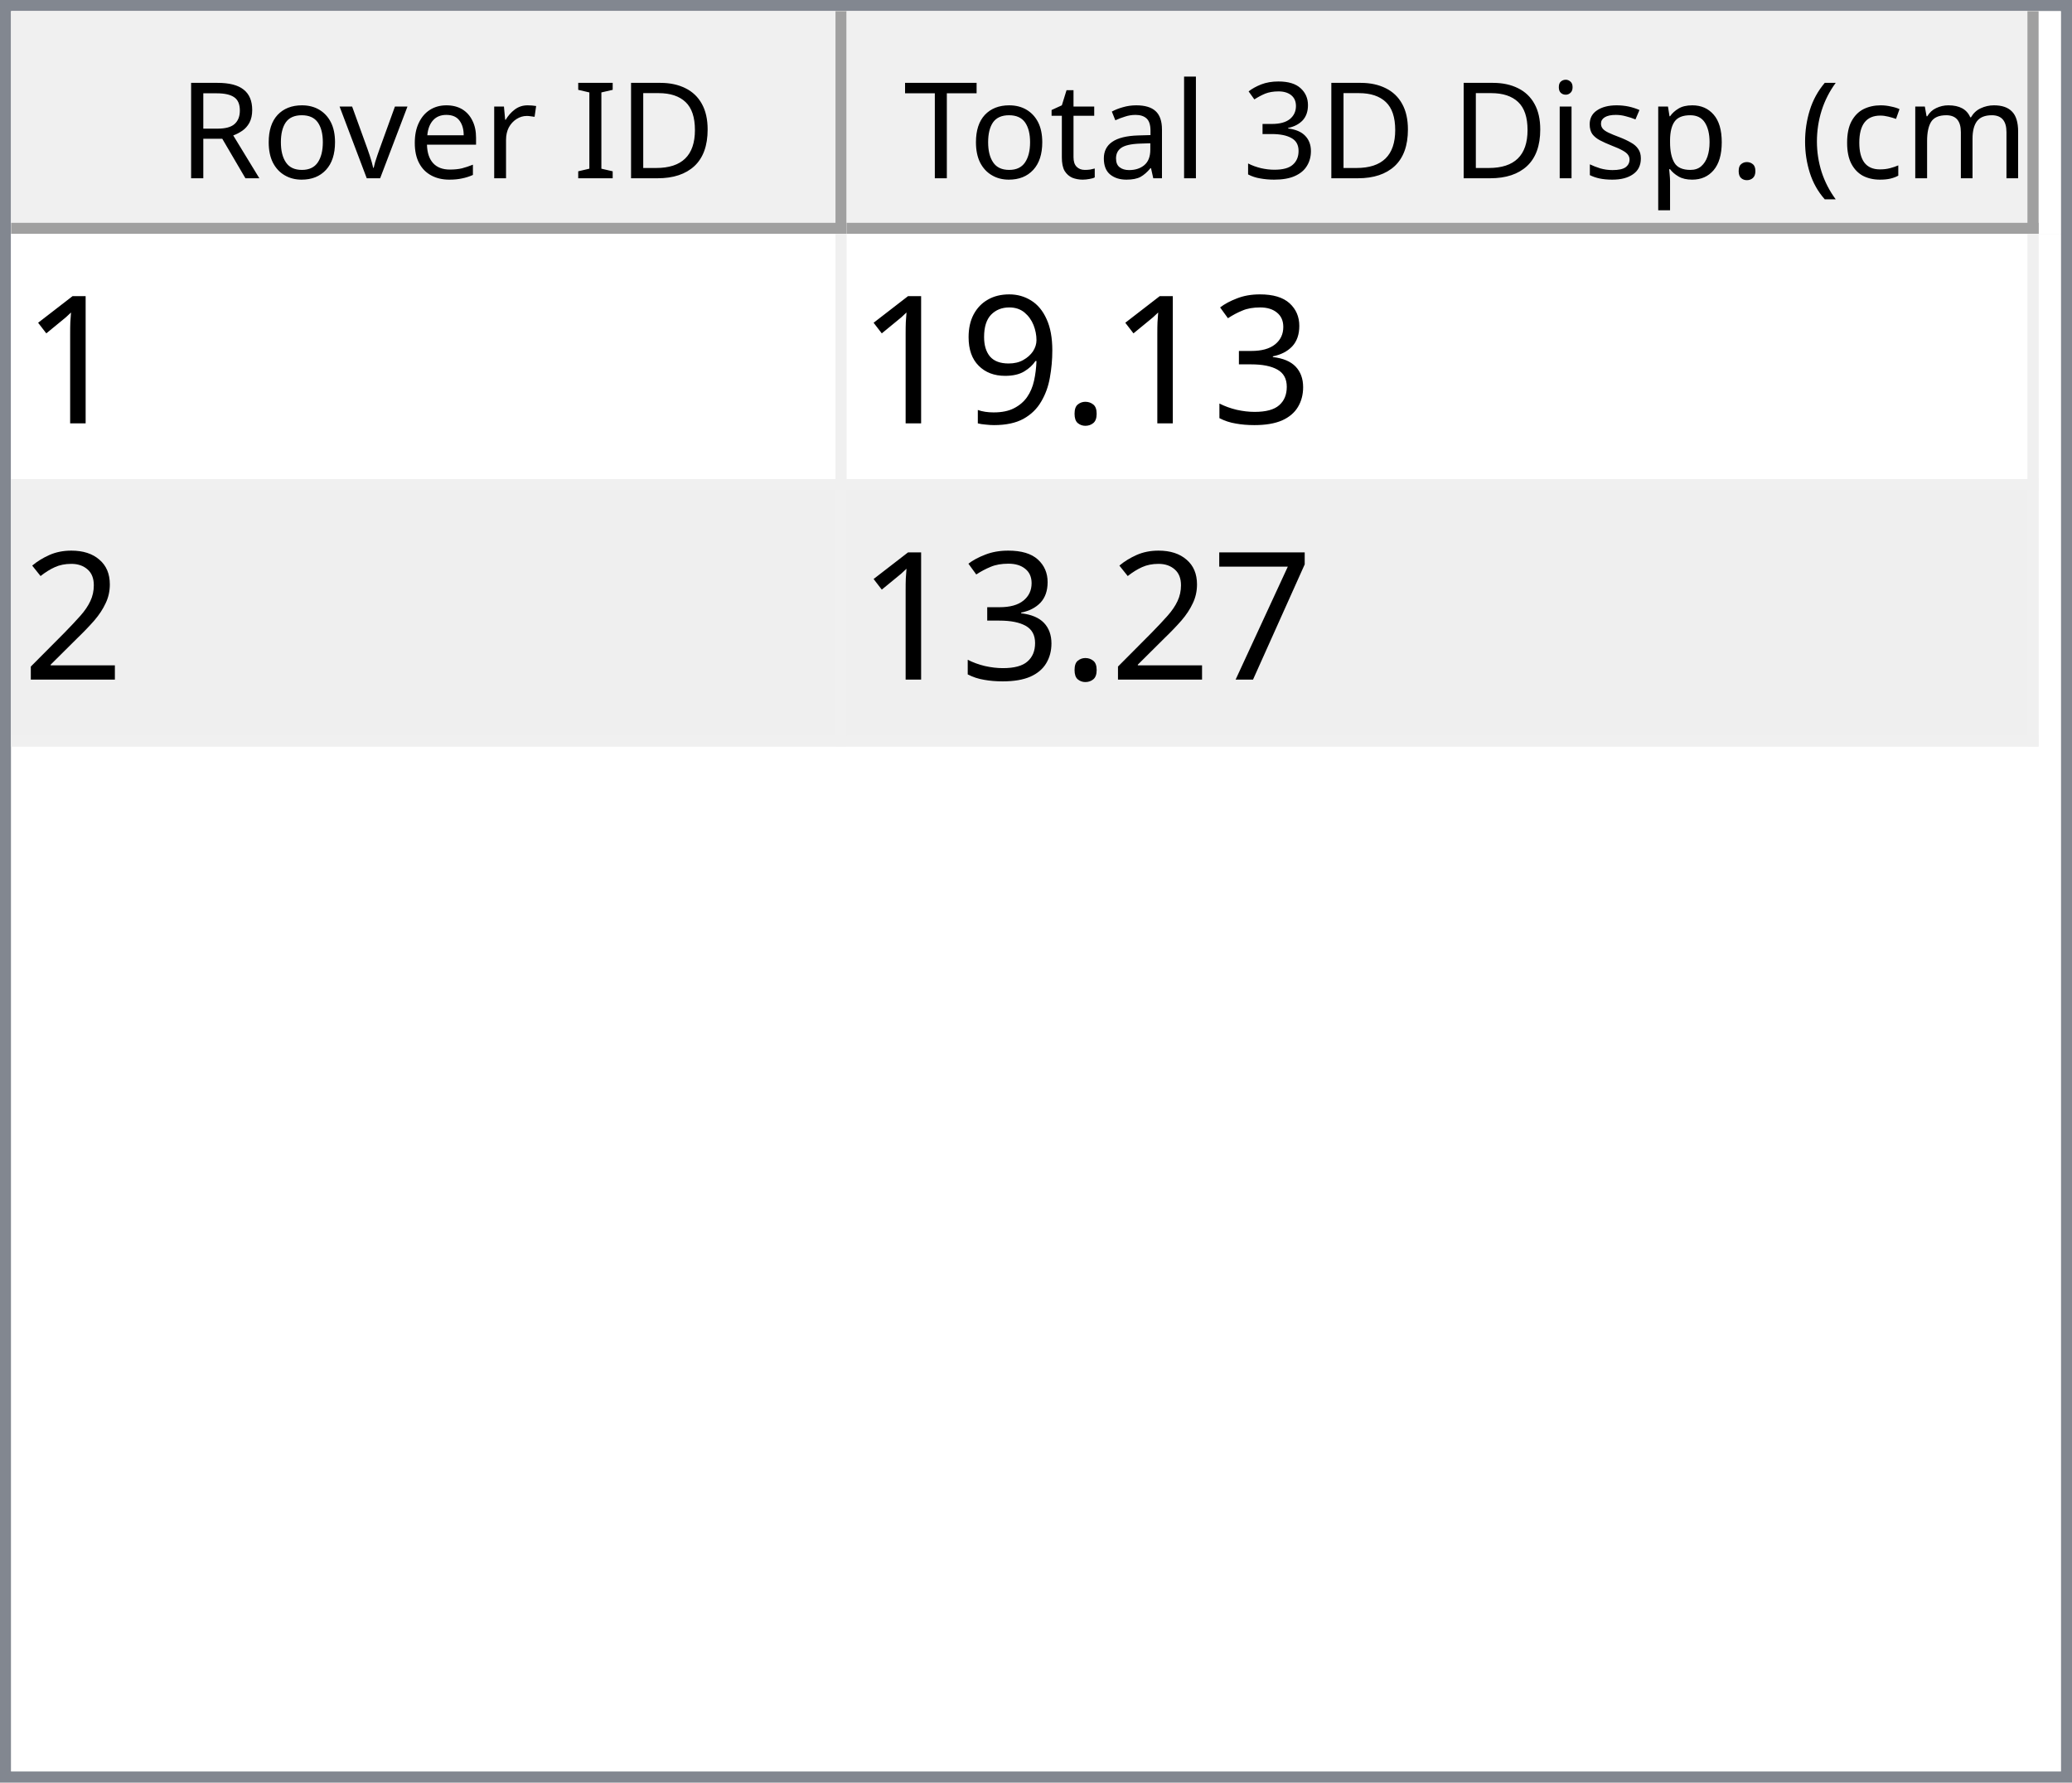
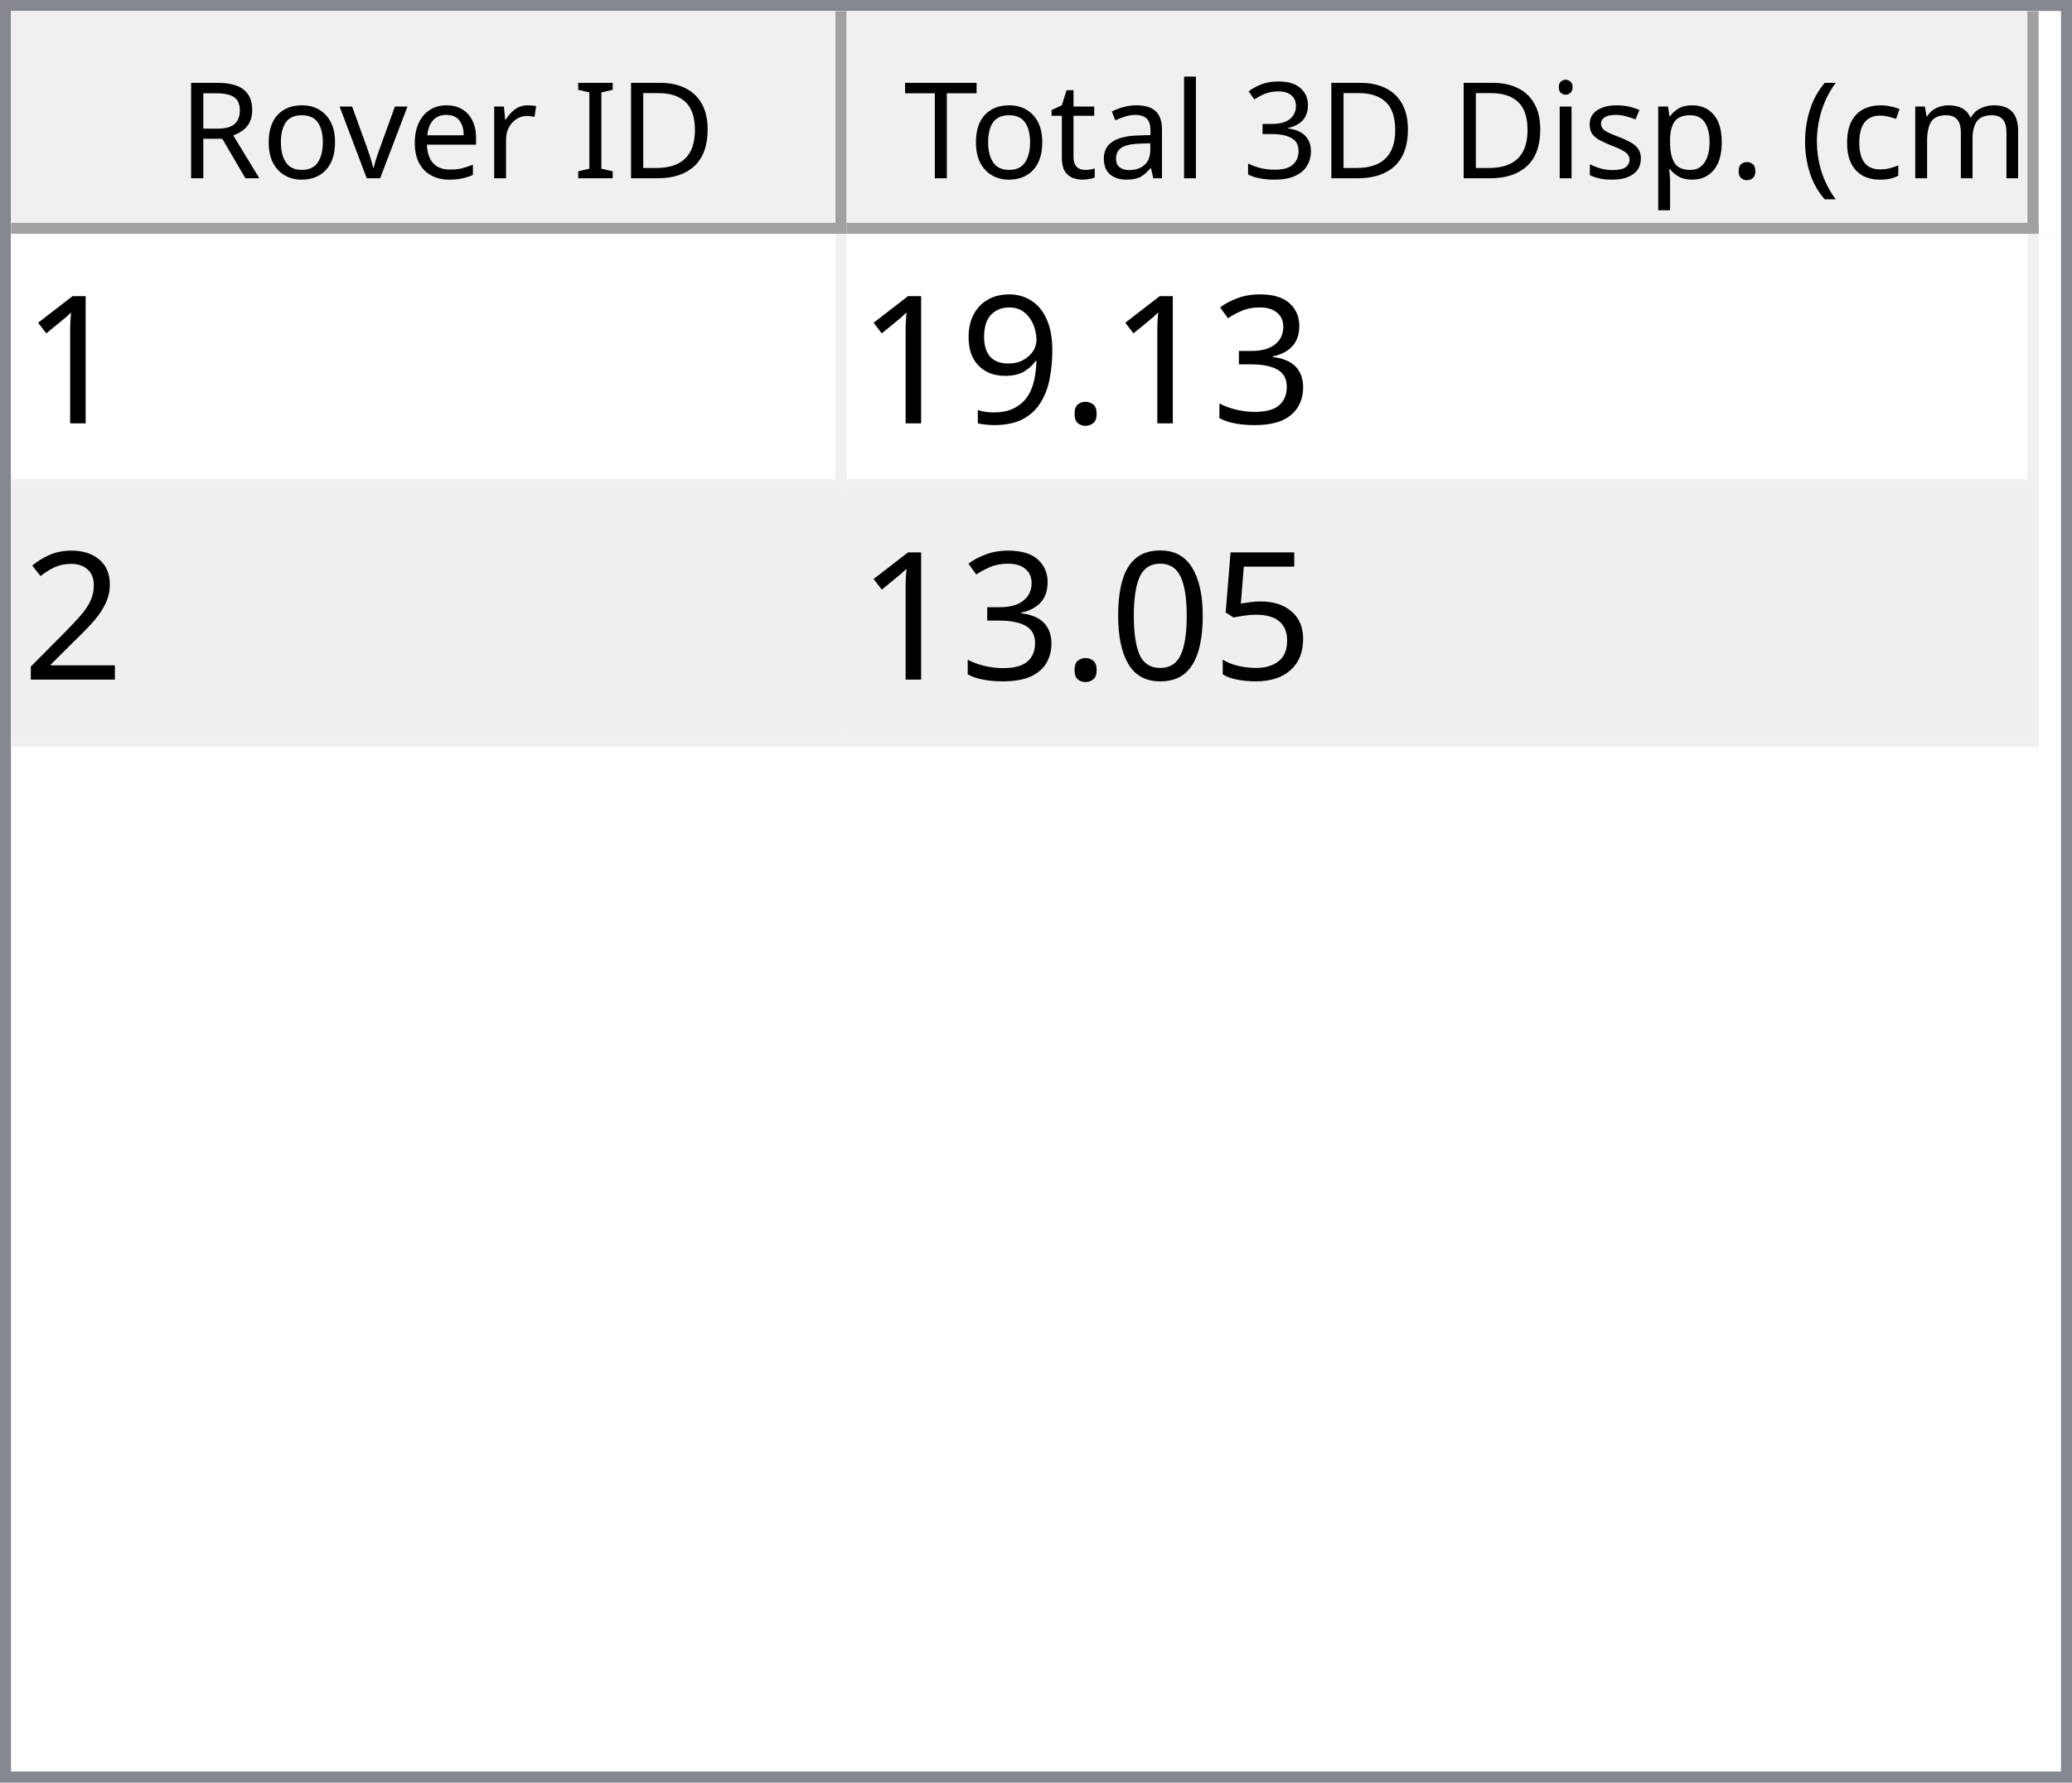
<svg xmlns="http://www.w3.org/2000/svg" style="fill-opacity:1; color-rendering:auto; color-interpolation:auto; text-rendering:auto; stroke:black; stroke-linecap:square; stroke-miterlimit:10; shape-rendering:auto; stroke-opacity:1; fill:black; stroke-dasharray:none; font-weight:normal; stroke-width:1; font-family:'Dialog'; font-style:normal; stroke-linejoin:miter; font-size:12px; stroke-dashoffset:0; image-rendering:auto;" width="186" height="160">
  <defs id="genericDefs" />
  <g>
    <defs id="defs1">
      <clipPath clipPathUnits="userSpaceOnUse" id="clipPath1">
        <path d="M0 0 L186 0 L186 160 L0 160 L0 0 Z" />
      </clipPath>
      <clipPath clipPathUnits="userSpaceOnUse" id="clipPath2">
        <path d="M0 0 L0 160 L186 160 L186 0 Z" />
      </clipPath>
      <clipPath clipPathUnits="userSpaceOnUse" id="clipPath3">
        <path d="M0 0 L0 20 L184 20 L184 0 Z" />
      </clipPath>
      <clipPath clipPathUnits="userSpaceOnUse" id="clipPath4">
        <path d="M0 0 L0 20 L75 20 L75 0 Z" />
      </clipPath>
      <clipPath clipPathUnits="userSpaceOnUse" id="clipPath5">
        <path d="M1 1 L1 19 L74 19 L74 1 Z" />
      </clipPath>
      <clipPath clipPathUnits="userSpaceOnUse" id="clipPath6">
        <path d="M0 0 L0 18 L73 18 L73 0 Z" />
      </clipPath>
      <clipPath clipPathUnits="userSpaceOnUse" id="clipPath7">
        <path d="M-0.5 -0.5 L-0.5 19.5 L74.5 19.5 L74.5 -0.5 Z" />
      </clipPath>
      <clipPath clipPathUnits="userSpaceOnUse" id="clipPath8">
        <path d="M0 0 L0 20 L107 20 L107 0 Z" />
      </clipPath>
      <clipPath clipPathUnits="userSpaceOnUse" id="clipPath9">
        <path d="M1 1 L1 19 L106 19 L106 1 Z" />
      </clipPath>
      <clipPath clipPathUnits="userSpaceOnUse" id="clipPath10">
        <path d="M0 0 L0 18 L105 18 L105 0 Z" />
      </clipPath>
      <clipPath clipPathUnits="userSpaceOnUse" id="clipPath11">
        <path d="M-0.5 -0.5 L-0.5 19.5 L106.5 19.5 L106.5 -0.5 Z" />
      </clipPath>
      <clipPath clipPathUnits="userSpaceOnUse" id="clipPath12">
        <path d="M0 0 L0 138 L184 138 L184 0 Z" />
      </clipPath>
      <clipPath clipPathUnits="userSpaceOnUse" id="clipPath13">
        <path d="M0 0 L0 46 L182 46 L182 0 Z" />
      </clipPath>
      <clipPath clipPathUnits="userSpaceOnUse" id="clipPath14">
        <path d="M-0.5 -0.5 L-0.5 45.5 L181.5 45.5 L181.5 -0.5 Z" />
      </clipPath>
      <clipPath clipPathUnits="userSpaceOnUse" id="clipPath15">
        <path d="M0 0 L0 22 L74 22 L74 0 Z" />
      </clipPath>
      <clipPath clipPathUnits="userSpaceOnUse" id="clipPath16">
        <path d="M0 0 L0 22 L106 22 L106 0 Z" />
      </clipPath>
      <font horiz-adv-x="64.551" id="font1">
        <font-face ascent="107.91" descent="25.098" units-per-em="100" style="font-style:normal; font-family:Segoe UI; font-weight:normal;" />
        <missing-glyph horiz-adv-x="64.551" d="M8.109 0 L8.109 68.266 L56.453 68.266 L56.453 0 L8.109 0 ZM15.328 7.234 L49.219 7.234 L49.219 61.031 L15.328 61.031 L15.328 7.234 Z" />
        <glyph unicode="D" horiz-adv-x="70.117" d="M9.188 0 L9.188 70.016 L28.516 70.016 Q65.531 70.016 65.531 35.891 Q65.531 19.672 55.25 9.836 Q44.969 0 27.734 0 L9.188 0 ZM17.391 62.594 L17.391 7.422 L27.828 7.422 Q41.609 7.422 49.273 14.797 Q56.938 22.172 56.938 35.688 Q56.938 62.594 28.328 62.594 L17.391 62.594 Z" />
        <glyph unicode="I" horiz-adv-x="26.611" d="M17.391 0 L9.188 0 L9.188 70.016 L17.391 70.016 L17.391 0 Z" />
        <glyph unicode=" " horiz-adv-x="27.393" d="" />
        <glyph unicode="r" horiz-adv-x="34.766" d="M34.188 41.891 Q32.078 43.5 28.125 43.5 Q23 43.5 19.555 38.672 Q16.109 33.844 16.109 25.484 L16.109 0 L8.109 0 L8.109 50 L16.109 50 L16.109 39.703 L16.312 39.703 Q18.016 44.969 21.531 47.922 Q25.047 50.875 29.391 50.875 Q32.516 50.875 34.188 50.203 L34.188 41.891 Z" />
        <glyph unicode="e" horiz-adv-x="52.295" d="M48.297 23 L12.984 23 Q13.188 14.656 17.484 10.109 Q21.781 5.562 29.297 5.562 Q37.75 5.562 44.828 11.141 L44.828 3.609 Q38.234 -1.172 27.391 -1.172 Q16.797 -1.172 10.742 5.641 Q4.688 12.453 4.688 24.812 Q4.688 36.469 11.305 43.82 Q17.922 51.172 27.734 51.172 Q37.547 51.172 42.922 44.828 Q48.297 38.484 48.297 27.203 L48.297 23 ZM40.094 29.781 Q40.047 36.719 36.75 40.578 Q33.453 44.438 27.594 44.438 Q21.922 44.438 17.969 40.383 Q14.016 36.328 13.094 29.781 L40.094 29.781 Z" />
        <glyph unicode="v" horiz-adv-x="47.9" d="M47.406 50 L27.484 0 L19.625 0 L0.688 50 L9.469 50 L22.172 13.672 Q23.578 9.672 23.922 6.688 L24.125 6.688 Q24.609 10.453 25.688 13.484 L38.969 50 L47.406 50 Z" />
        <glyph unicode="o" horiz-adv-x="58.594" d="M29 -1.172 Q17.922 -1.172 11.305 5.836 Q4.688 12.844 4.688 24.422 Q4.688 37.016 11.57 44.094 Q18.453 51.172 30.172 51.172 Q41.359 51.172 47.633 44.289 Q53.906 37.406 53.906 25.203 Q53.906 13.234 47.141 6.031 Q40.375 -1.172 29 -1.172 ZM29.594 44.438 Q21.875 44.438 17.383 39.188 Q12.891 33.938 12.891 24.703 Q12.891 15.828 17.43 10.695 Q21.969 5.562 29.594 5.562 Q37.359 5.562 41.531 10.594 Q45.703 15.625 45.703 24.906 Q45.703 34.281 41.531 39.359 Q37.359 44.438 29.594 44.438 Z" />
        <glyph unicode="R" horiz-adv-x="59.814" d="M59.375 0 L49.609 0 L37.891 19.625 Q36.281 22.359 34.766 24.289 Q33.25 26.219 31.664 27.438 Q30.078 28.656 28.25 29.219 Q26.422 29.781 24.125 29.781 L17.391 29.781 L17.391 0 L9.188 0 L9.188 70.016 L30.078 70.016 Q34.672 70.016 38.555 68.867 Q42.438 67.719 45.289 65.375 Q48.141 63.031 49.758 59.547 Q51.375 56.062 51.375 51.375 Q51.375 47.703 50.273 44.656 Q49.172 41.609 47.148 39.211 Q45.125 36.812 42.266 35.133 Q39.406 33.453 35.844 32.516 L35.844 32.328 Q37.594 31.547 38.891 30.547 Q40.188 29.547 41.359 28.18 Q42.531 26.812 43.68 25.078 Q44.828 23.344 46.234 21.047 L59.375 0 ZM17.391 62.594 L17.391 37.203 L28.516 37.203 Q31.594 37.203 34.203 38.133 Q36.812 39.062 38.719 40.797 Q40.625 42.531 41.703 45.047 Q42.781 47.562 42.781 50.688 Q42.781 56.297 39.141 59.445 Q35.5 62.594 28.609 62.594 L17.391 62.594 Z" />
        <glyph unicode=")" horiz-adv-x="30.176" d="M8.297 -15.922 L1.172 -15.922 Q16.406 2.344 16.406 26.812 Q16.406 51.469 1.078 70.016 L8.297 70.016 Q23.531 52.156 23.531 26.703 Q23.531 1.375 8.297 -15.922 Z" />
        <glyph unicode="m" horiz-adv-x="86.133" d="M79.109 0 L71.094 0 L71.094 28.719 Q71.094 37.016 68.531 40.727 Q65.969 44.438 59.906 44.438 Q54.781 44.438 51.195 39.75 Q47.609 35.062 47.609 28.516 L47.609 0 L39.594 0 L39.594 29.688 Q39.594 44.438 28.219 44.438 Q22.953 44.438 19.531 40.016 Q16.109 35.594 16.109 28.516 L16.109 0 L8.109 0 L8.109 50 L16.109 50 L16.109 42.094 L16.312 42.094 Q21.625 51.172 31.844 51.172 Q36.969 51.172 40.773 48.312 Q44.578 45.453 46 40.828 Q51.562 51.172 62.594 51.172 Q79.109 51.172 79.109 30.812 L79.109 0 Z" />
        <glyph unicode="c" horiz-adv-x="46.191" d="M42.188 2.297 Q36.422 -1.172 28.516 -1.172 Q17.828 -1.172 11.258 5.789 Q4.688 12.75 4.688 23.828 Q4.688 36.188 11.766 43.68 Q18.844 51.172 30.672 51.172 Q37.25 51.172 42.281 48.734 L42.281 40.531 Q36.719 44.438 30.375 44.438 Q22.703 44.438 17.797 38.945 Q12.891 33.453 12.891 24.516 Q12.891 15.719 17.508 10.641 Q22.125 5.562 29.891 5.562 Q36.422 5.562 42.188 9.906 L42.188 2.297 Z" />
        <glyph unicode="(" horiz-adv-x="30.176" d="M29.109 -15.922 L21.969 -15.922 Q6.844 1.375 6.844 26.703 Q6.844 52.156 21.969 70.016 L29.203 70.016 Q13.875 51.469 13.875 26.812 Q13.875 2.344 29.109 -15.922 Z" />
        <glyph unicode="." horiz-adv-x="21.68" d="M10.891 -1.078 Q8.641 -1.078 7.055 0.539 Q5.469 2.156 5.469 4.391 Q5.469 6.641 7.055 8.273 Q8.641 9.906 10.891 9.906 Q13.188 9.906 14.797 8.273 Q16.406 6.641 16.406 4.391 Q16.406 2.156 14.797 0.539 Q13.188 -1.078 10.891 -1.078 Z" />
        <glyph unicode="p" horiz-adv-x="58.789" d="M16.312 7.234 L16.109 7.234 L16.109 -23 L8.109 -23 L8.109 50 L16.109 50 L16.109 41.219 L16.312 41.219 Q22.219 51.172 33.594 51.172 Q43.266 51.172 48.688 44.461 Q54.109 37.75 54.109 26.469 Q54.109 13.922 48 6.375 Q41.891 -1.172 31.297 -1.172 Q21.578 -1.172 16.312 7.234 ZM16.109 27.391 L16.109 20.406 Q16.109 14.203 20.141 9.883 Q24.172 5.562 30.375 5.562 Q37.641 5.562 41.773 11.133 Q45.906 16.703 45.906 26.609 Q45.906 34.969 42.047 39.703 Q38.188 44.438 31.594 44.438 Q24.609 44.438 20.359 39.578 Q16.109 34.719 16.109 27.391 Z" />
        <glyph unicode="s" horiz-adv-x="42.432" d="M5.078 1.812 L5.078 10.406 Q11.625 5.562 19.484 5.562 Q30.031 5.562 30.031 12.594 Q30.031 14.594 29.125 15.992 Q28.219 17.391 26.68 18.461 Q25.141 19.531 23.07 20.383 Q21 21.234 18.609 22.172 Q15.281 23.484 12.766 24.828 Q10.25 26.172 8.57 27.859 Q6.891 29.547 6.031 31.695 Q5.172 33.844 5.172 36.719 Q5.172 40.234 6.789 42.945 Q8.406 45.656 11.086 47.484 Q13.766 49.312 17.211 50.242 Q20.656 51.172 24.312 51.172 Q30.812 51.172 35.938 48.922 L35.938 40.828 Q30.422 44.438 23.25 44.438 Q21 44.438 19.195 43.922 Q17.391 43.406 16.094 42.477 Q14.797 41.547 14.086 40.258 Q13.375 38.969 13.375 37.406 Q13.375 35.453 14.086 34.133 Q14.797 32.812 16.164 31.789 Q17.531 30.766 19.484 29.938 Q21.438 29.109 23.922 28.125 Q27.25 26.859 29.883 25.516 Q32.516 24.172 34.375 22.484 Q36.234 20.797 37.234 18.602 Q38.234 16.406 38.234 13.375 Q38.234 9.672 36.602 6.938 Q34.969 4.203 32.234 2.398 Q29.5 0.594 25.93 -0.289 Q22.359 -1.172 18.453 -1.172 Q10.75 -1.172 5.078 1.812 Z" />
        <glyph unicode="i" horiz-adv-x="24.219" d="M12.203 62.703 Q10.062 62.703 8.547 64.164 Q7.031 65.625 7.031 67.875 Q7.031 70.125 8.547 71.609 Q10.062 73.094 12.203 73.094 Q14.406 73.094 15.945 71.609 Q17.484 70.125 17.484 67.875 Q17.484 65.719 15.945 64.211 Q14.406 62.703 12.203 62.703 ZM16.109 0 L8.109 0 L8.109 50 L16.109 50 L16.109 0 Z" />
        <glyph unicode="3" horiz-adv-x="53.906" d="M46.531 19.828 Q46.531 15.094 44.75 11.211 Q42.969 7.328 39.719 4.57 Q36.469 1.812 31.93 0.297 Q27.391 -1.219 21.922 -1.219 Q11.922 -1.219 6 2.594 L6 11.188 Q13.094 5.609 22.219 5.609 Q25.875 5.609 28.828 6.539 Q31.781 7.469 33.906 9.227 Q36.031 10.984 37.18 13.477 Q38.328 15.969 38.328 19.094 Q38.328 32.812 18.797 32.812 L12.984 32.812 L12.984 39.594 L18.5 39.594 Q35.797 39.594 35.797 52.484 Q35.797 64.406 22.609 64.406 Q15.188 64.406 8.688 59.422 L8.688 67.188 Q15.375 71.188 24.609 71.188 Q29 71.188 32.57 69.969 Q36.141 68.75 38.68 66.555 Q41.219 64.359 42.609 61.281 Q44 58.203 44 54.5 Q44 40.672 30.031 36.719 L30.031 36.531 Q33.594 36.141 36.625 34.797 Q39.656 33.453 41.852 31.305 Q44.047 29.156 45.289 26.25 Q46.531 23.344 46.531 19.828 Z" />
        <glyph unicode="l" horiz-adv-x="24.219" d="M16.109 0 L8.109 0 L8.109 74.031 L16.109 74.031 L16.109 0 Z" />
        <glyph unicode="a" horiz-adv-x="50.879" d="M43.891 0 L35.891 0 L35.891 7.812 L35.688 7.812 Q30.469 -1.172 20.312 -1.172 Q12.844 -1.172 8.617 2.781 Q4.391 6.734 4.391 13.281 Q4.391 27.297 20.906 29.594 L35.891 31.688 Q35.891 44.438 25.594 44.438 Q16.547 44.438 9.281 38.281 L9.281 46.484 Q16.656 51.172 26.266 51.172 Q43.891 51.172 43.891 32.516 L43.891 0 ZM35.891 25.297 L23.828 23.641 Q18.266 22.859 15.43 20.875 Q12.594 18.891 12.594 13.875 Q12.594 10.203 15.211 7.883 Q17.828 5.562 22.172 5.562 Q28.125 5.562 32.008 9.742 Q35.891 13.922 35.891 20.312 L35.891 25.297 Z" />
        <glyph unicode="t" horiz-adv-x="33.887" d="M31.297 0.484 Q28.469 -1.078 23.828 -1.078 Q10.688 -1.078 10.688 13.578 L10.688 43.172 L2.094 43.172 L2.094 50 L10.688 50 L10.688 62.203 L18.703 64.797 L18.703 50 L31.297 50 L31.297 43.172 L18.703 43.172 L18.703 14.984 Q18.703 9.969 20.414 7.82 Q22.125 5.672 26.078 5.672 Q29.109 5.672 31.297 7.328 L31.297 0.484 Z" />
        <glyph unicode="T" horiz-adv-x="52.393" d="M50.594 62.594 L30.375 62.594 L30.375 0 L22.172 0 L22.172 62.594 L2 62.594 L2 70.016 L50.594 70.016 L50.594 62.594 Z" />
      </font>
      <font horiz-adv-x="75.0" id="font2">
        <font-face ascent="100.537" descent="21.973" units-per-em="100" style="font-style:normal; font-family:sans-serif; font-weight:normal;" />
        <missing-glyph horiz-adv-x="75.0" d="M12.5 0 L12.5 62.5 L62.5 62.5 L62.5 0 L12.5 0 ZM14.062 1.562 L60.938 1.562 L60.938 60.938 L14.062 60.938 L14.062 1.562 Z" />
        <glyph unicode="1" horiz-adv-x="55.615" d="M37.25 0 L28.469 0 L28.469 56 Q25.297 52.984 20.141 49.953 Q14.984 46.922 10.891 45.406 L10.891 53.906 Q18.266 57.375 23.781 62.305 Q29.297 67.234 31.594 71.875 L37.25 71.875 L37.25 0 Z" />
        <glyph unicode="3" horiz-adv-x="55.615" d="M4.203 18.891 L12.984 20.062 Q14.5 12.594 18.141 9.297 Q21.781 6 27 6 Q33.203 6 37.477 10.297 Q41.75 14.594 41.75 20.953 Q41.75 27 37.797 30.93 Q33.844 34.859 27.734 34.859 Q25.25 34.859 21.531 33.891 L22.516 41.609 Q23.391 41.5 23.922 41.5 Q29.547 41.5 34.039 44.43 Q38.531 47.359 38.531 53.469 Q38.531 58.297 35.258 61.477 Q31.984 64.656 26.812 64.656 Q21.688 64.656 18.266 61.43 Q14.844 58.203 13.875 51.766 L5.078 53.328 Q6.688 62.156 12.398 67.016 Q18.109 71.875 26.609 71.875 Q32.469 71.875 37.398 69.359 Q42.328 66.844 44.945 62.5 Q47.562 58.156 47.562 53.266 Q47.562 48.641 45.07 44.828 Q42.578 41.016 37.703 38.766 Q44.047 37.312 47.562 32.695 Q51.078 28.078 51.078 21.141 Q51.078 11.766 44.242 5.25 Q37.406 -1.266 26.953 -1.266 Q17.531 -1.266 11.305 4.352 Q5.078 9.969 4.203 18.891 Z" />
        <glyph unicode="." horiz-adv-x="27.783" d="M9.078 0 L9.078 10.016 L19.094 10.016 L19.094 0 L9.078 0 Z" />
        <glyph unicode="9" horiz-adv-x="55.615" d="M5.469 16.547 L13.922 17.328 Q14.984 11.375 18.016 8.688 Q21.047 6 25.781 6 Q29.828 6 32.883 7.859 Q35.938 9.719 37.891 12.82 Q39.844 15.922 41.164 21.195 Q42.484 26.469 42.484 31.938 Q42.484 32.516 42.438 33.688 Q39.797 29.5 35.234 26.883 Q30.672 24.266 25.344 24.266 Q16.453 24.266 10.305 30.711 Q4.156 37.156 4.156 47.703 Q4.156 58.594 10.578 65.234 Q17 71.875 26.656 71.875 Q33.641 71.875 39.43 68.117 Q45.219 64.359 48.219 57.398 Q51.219 50.438 51.219 37.25 Q51.219 23.531 48.242 15.406 Q45.266 7.281 39.383 3.031 Q33.5 -1.219 25.594 -1.219 Q17.188 -1.219 11.867 3.445 Q6.547 8.109 5.469 16.547 ZM41.453 48.141 Q41.453 55.719 37.43 60.156 Q33.406 64.594 27.734 64.594 Q21.875 64.594 17.531 59.812 Q13.188 55.031 13.188 47.406 Q13.188 40.578 17.312 36.305 Q21.438 32.031 27.484 32.031 Q33.594 32.031 37.523 36.305 Q41.453 40.578 41.453 48.141 Z" />
        <glyph unicode="2" horiz-adv-x="55.615" d="M50.344 8.453 L50.344 0 L3.031 0 Q2.938 3.172 4.047 6.109 Q5.859 10.938 9.836 15.625 Q13.812 20.312 21.344 26.469 Q33.016 36.031 37.117 41.625 Q41.219 47.219 41.219 52.203 Q41.219 57.422 37.477 61.008 Q33.734 64.594 27.734 64.594 Q21.391 64.594 17.578 60.789 Q13.766 56.984 13.719 50.25 L4.688 51.172 Q5.609 61.281 11.664 66.578 Q17.719 71.875 27.938 71.875 Q38.234 71.875 44.242 66.164 Q50.25 60.453 50.25 52 Q50.25 47.703 48.492 43.555 Q46.734 39.406 42.656 34.812 Q38.578 30.219 29.109 22.219 Q21.188 15.578 18.945 13.211 Q16.703 10.844 15.234 8.453 L50.344 8.453 Z" />
-         <glyph unicode="7" horiz-adv-x="55.615" d="M4.734 62.203 L4.734 70.656 L51.078 70.656 L51.078 63.812 Q44.234 56.547 37.523 44.484 Q30.812 32.422 27.156 19.672 Q24.516 10.688 23.781 0 L14.75 0 Q14.891 8.453 18.062 20.414 Q21.234 32.375 27.172 43.484 Q33.109 54.594 39.797 62.203 L4.734 62.203 Z" />
+         <glyph unicode="5" horiz-adv-x="55.615" d="M4.156 18.75 L13.375 19.531 Q14.406 12.797 18.141 9.398 Q21.875 6 27.156 6 Q33.5 6 37.891 10.789 Q42.281 15.578 42.281 23.484 Q42.281 31 38.062 35.352 Q33.844 39.703 27 39.703 Q22.75 39.703 19.336 37.773 Q15.922 35.844 13.969 32.766 L5.719 33.844 L12.641 70.609 L48.25 70.609 L48.25 62.203 L19.672 62.203 L15.828 42.969 Q22.266 47.469 29.344 47.469 Q38.719 47.469 45.164 40.969 Q51.609 34.469 51.609 24.266 Q51.609 14.547 45.953 7.469 Q39.062 -1.219 27.156 -1.219 Q17.391 -1.219 11.211 4.25 Q5.031 9.719 4.156 18.75 Z" />
+         <glyph unicode="0" horiz-adv-x="55.615" d="M4.156 35.297 Q4.156 48 6.766 55.742 Q9.375 63.484 14.523 67.68 Q19.672 71.875 27.484 71.875 Q33.25 71.875 37.594 69.555 Q41.938 67.234 44.773 62.867 Q47.609 58.5 49.219 52.227 Q50.828 45.953 50.828 35.297 Q50.828 22.703 48.242 14.969 Q45.656 7.234 40.508 3.008 Q35.359 -1.219 27.484 -1.219 Q17.141 -1.219 11.234 6.203 Q4.156 15.141 4.156 35.297 ZM13.188 35.297 Q13.188 17.672 17.312 11.836 Q21.438 6 27.484 6 Q33.547 6 37.672 11.859 Q41.797 17.719 41.797 35.297 Q41.797 52.984 37.672 58.789 Q33.547 64.594 27.391 64.594 Q21.344 64.594 17.719 59.469 Q13.188 52.938 13.188 35.297 Z" />
      </font>
    </defs>
    <g style="fill:white; stroke:white;">
      <rect x="0" y="0" width="186" style="clip-path:url(#clipPath1); stroke:none;" height="160" />
    </g>
    <g style="fill:white; text-rendering:optimizeSpeed; color-rendering:optimizeSpeed; image-rendering:optimizeSpeed; shape-rendering:crispEdges; stroke:white; color-interpolation:sRGB;">
      <rect x="0" width="186" height="160" y="0" style="stroke:none;" />
      <path style="stroke:none;" d="M0 160 L186 160 L186 0 L0 0 Z" />
    </g>
    <g style="fill:rgb(240,240,240); font-family:'Segoe UI'; stroke:rgb(240,240,240);">
      <rect x="0" y="0" width="186" style="clip-path:url(#clipPath2); stroke:none;" height="160" />
    </g>
    <g style="fill:rgb(130,135,144); font-family:'Segoe UI'; stroke:rgb(130,135,144);">
      <path d="M0 0 L186 0 L186 160 L0 160 L0 0 ZM1 1 L185 1 L185 159 L1 159 L1 1 Z" style="fill-rule:evenodd; clip-path:url(#clipPath2); stroke:none;" />
    </g>
    <g style="fill:white; font-family:'Segoe UI'; stroke:white;" transform="translate(1,1)">
      <rect x="0" y="0" width="184" style="clip-path:url(#clipPath3); stroke:none;" height="20" />
    </g>
    <g style="fill:rgb(240,240,240); font-family:'Segoe UI'; stroke:rgb(240,240,240);" transform="translate(1,1)">
      <rect x="0" y="0" width="75" style="clip-path:url(#clipPath4); stroke:none;" height="20" />
    </g>
    <g style="font-family:'Segoe UI';" transform="translate(2,2)">
      <text x="14" xml:space="preserve" y="14" style="clip-path:url(#clipPath6); stroke:none;">Rover ID</text>
    </g>
    <g style="fill:rgb(160,160,160); font-family:'Segoe UI'; stroke:rgb(160,160,160); stroke-linejoin:bevel;" transform="translate(1.5,1.5)">
      <line x1="74" x2="74" y1="0" style="fill:none; clip-path:url(#clipPath7);" y2="19" />
    </g>
    <g style="fill:rgb(160,160,160); font-family:'Segoe UI'; stroke:rgb(160,160,160); stroke-linejoin:bevel;" transform="matrix(1,0,0,1,1,1) translate(0.5,0.5)">
      <line x1="0" x2="74" y1="19" style="fill:none; clip-path:url(#clipPath7);" y2="19" />
    </g>
    <g style="fill:rgb(240,240,240); font-family:'Segoe UI'; stroke:rgb(240,240,240);" transform="translate(76,1)">
      <rect x="0" y="0" width="107" style="clip-path:url(#clipPath8); stroke:none;" height="20" />
    </g>
    <g style="font-family:'Segoe UI';" transform="translate(77,2)">
      <text x="1" xml:space="preserve" y="14" style="clip-path:url(#clipPath10); stroke:none;"> Total 3D Disp. (cm)</text>
    </g>
    <g style="fill:rgb(160,160,160); font-family:'Segoe UI'; stroke:rgb(160,160,160); stroke-linejoin:bevel;" transform="translate(76.5,1.5)">
      <line x1="106" x2="106" y1="0" style="fill:none; clip-path:url(#clipPath11);" y2="19" />
    </g>
    <g style="fill:rgb(160,160,160); font-family:'Segoe UI'; stroke:rgb(160,160,160); stroke-linejoin:bevel;" transform="matrix(1,0,0,1,76,1) translate(0.5,0.5)">
      <line x1="0" x2="106" y1="19" style="fill:none; clip-path:url(#clipPath11);" y2="19" />
    </g>
    <g style="fill:white; font-family:'Segoe UI'; stroke:white;" transform="translate(1,21)">
      <rect x="0" y="0" width="184" style="clip-path:url(#clipPath12); stroke:none;" height="138" />
    </g>
    <g style="fill:rgb(240,240,240); font-size:16px; font-family:sans-serif; stroke:rgb(240,240,240);" transform="translate(1,21)">
      <rect x="0" y="0" width="182" style="clip-path:url(#clipPath13); stroke:none;" height="46" />
      <line transform="translate(0.5,0.5)" x1="0" x2="181" y1="22" style="clip-path:url(#clipPath14); fill:none; stroke-linejoin:bevel;" y2="22" />
    </g>
    <g transform="matrix(1,0,0,1,1,21) translate(0.5,0.5)" style="fill:rgb(240,240,240); font-size:16px; font-family:sans-serif; stroke:rgb(240,240,240); stroke-linejoin:bevel;">
      <line x1="0" x2="181" y1="45" style="fill:none; clip-path:url(#clipPath14);" y2="45" />
    </g>
    <g transform="matrix(1,0,0,1,1,21) translate(0.5,0.5)" style="fill:rgb(240,240,240); font-size:16px; font-family:sans-serif; stroke:rgb(240,240,240); stroke-linejoin:bevel;">
      <line x1="74" x2="74" y1="0" style="fill:none; clip-path:url(#clipPath14);" y2="45" />
    </g>
    <g transform="matrix(1,0,0,1,1,21) translate(0.5,0.5)" style="fill:rgb(240,240,240); font-size:16px; font-family:sans-serif; stroke:rgb(240,240,240); stroke-linejoin:bevel;">
      <line x1="181" x2="181" y1="0" style="fill:none; clip-path:url(#clipPath14);" y2="45" />
    </g>
    <g style="fill:white; font-size:16px; font-family:sans-serif; stroke:white;" transform="matrix(1,0,0,1,1,21)">
      <rect x="0" y="0" width="74" style="clip-path:url(#clipPath15); stroke:none;" height="22" />
      <text x="1" y="17" style="fill:black; clip-path:url(#clipPath15); stroke:none;" xml:space="preserve">1</text>
    </g>
    <g style="fill:white; font-size:16px; font-family:sans-serif; stroke:white;" transform="matrix(1,0,0,1,1,21) translate(75,0)">
      <rect x="0" y="0" width="106" style="clip-path:url(#clipPath16); stroke:none;" height="22" />
      <text x="1" y="17" style="fill:black; clip-path:url(#clipPath16); stroke:none;" xml:space="preserve">19.13</text>
    </g>
    <g style="fill:rgb(239,239,239); font-size:16px; font-family:sans-serif; stroke:rgb(239,239,239);" transform="matrix(1,0,0,1,1,21) translate(0,23)">
      <rect x="0" y="0" width="74" style="clip-path:url(#clipPath15); stroke:none;" height="22" />
      <text x="1" y="17" style="fill:black; clip-path:url(#clipPath15); stroke:none;" xml:space="preserve">2</text>
    </g>
    <g style="fill:rgb(239,239,239); font-size:16px; font-family:sans-serif; stroke:rgb(239,239,239);" transform="matrix(1,0,0,1,1,21) translate(75,23)">
      <rect x="0" y="0" width="106" style="clip-path:url(#clipPath16); stroke:none;" height="22" />
-       <text x="1" y="17" style="fill:black; clip-path:url(#clipPath16); stroke:none;" xml:space="preserve">13.27</text>
+       <text x="1" y="17" style="fill:black; clip-path:url(#clipPath16); stroke:none;" xml:space="preserve">13.05</text>
    </g>
  </g>
</svg>
